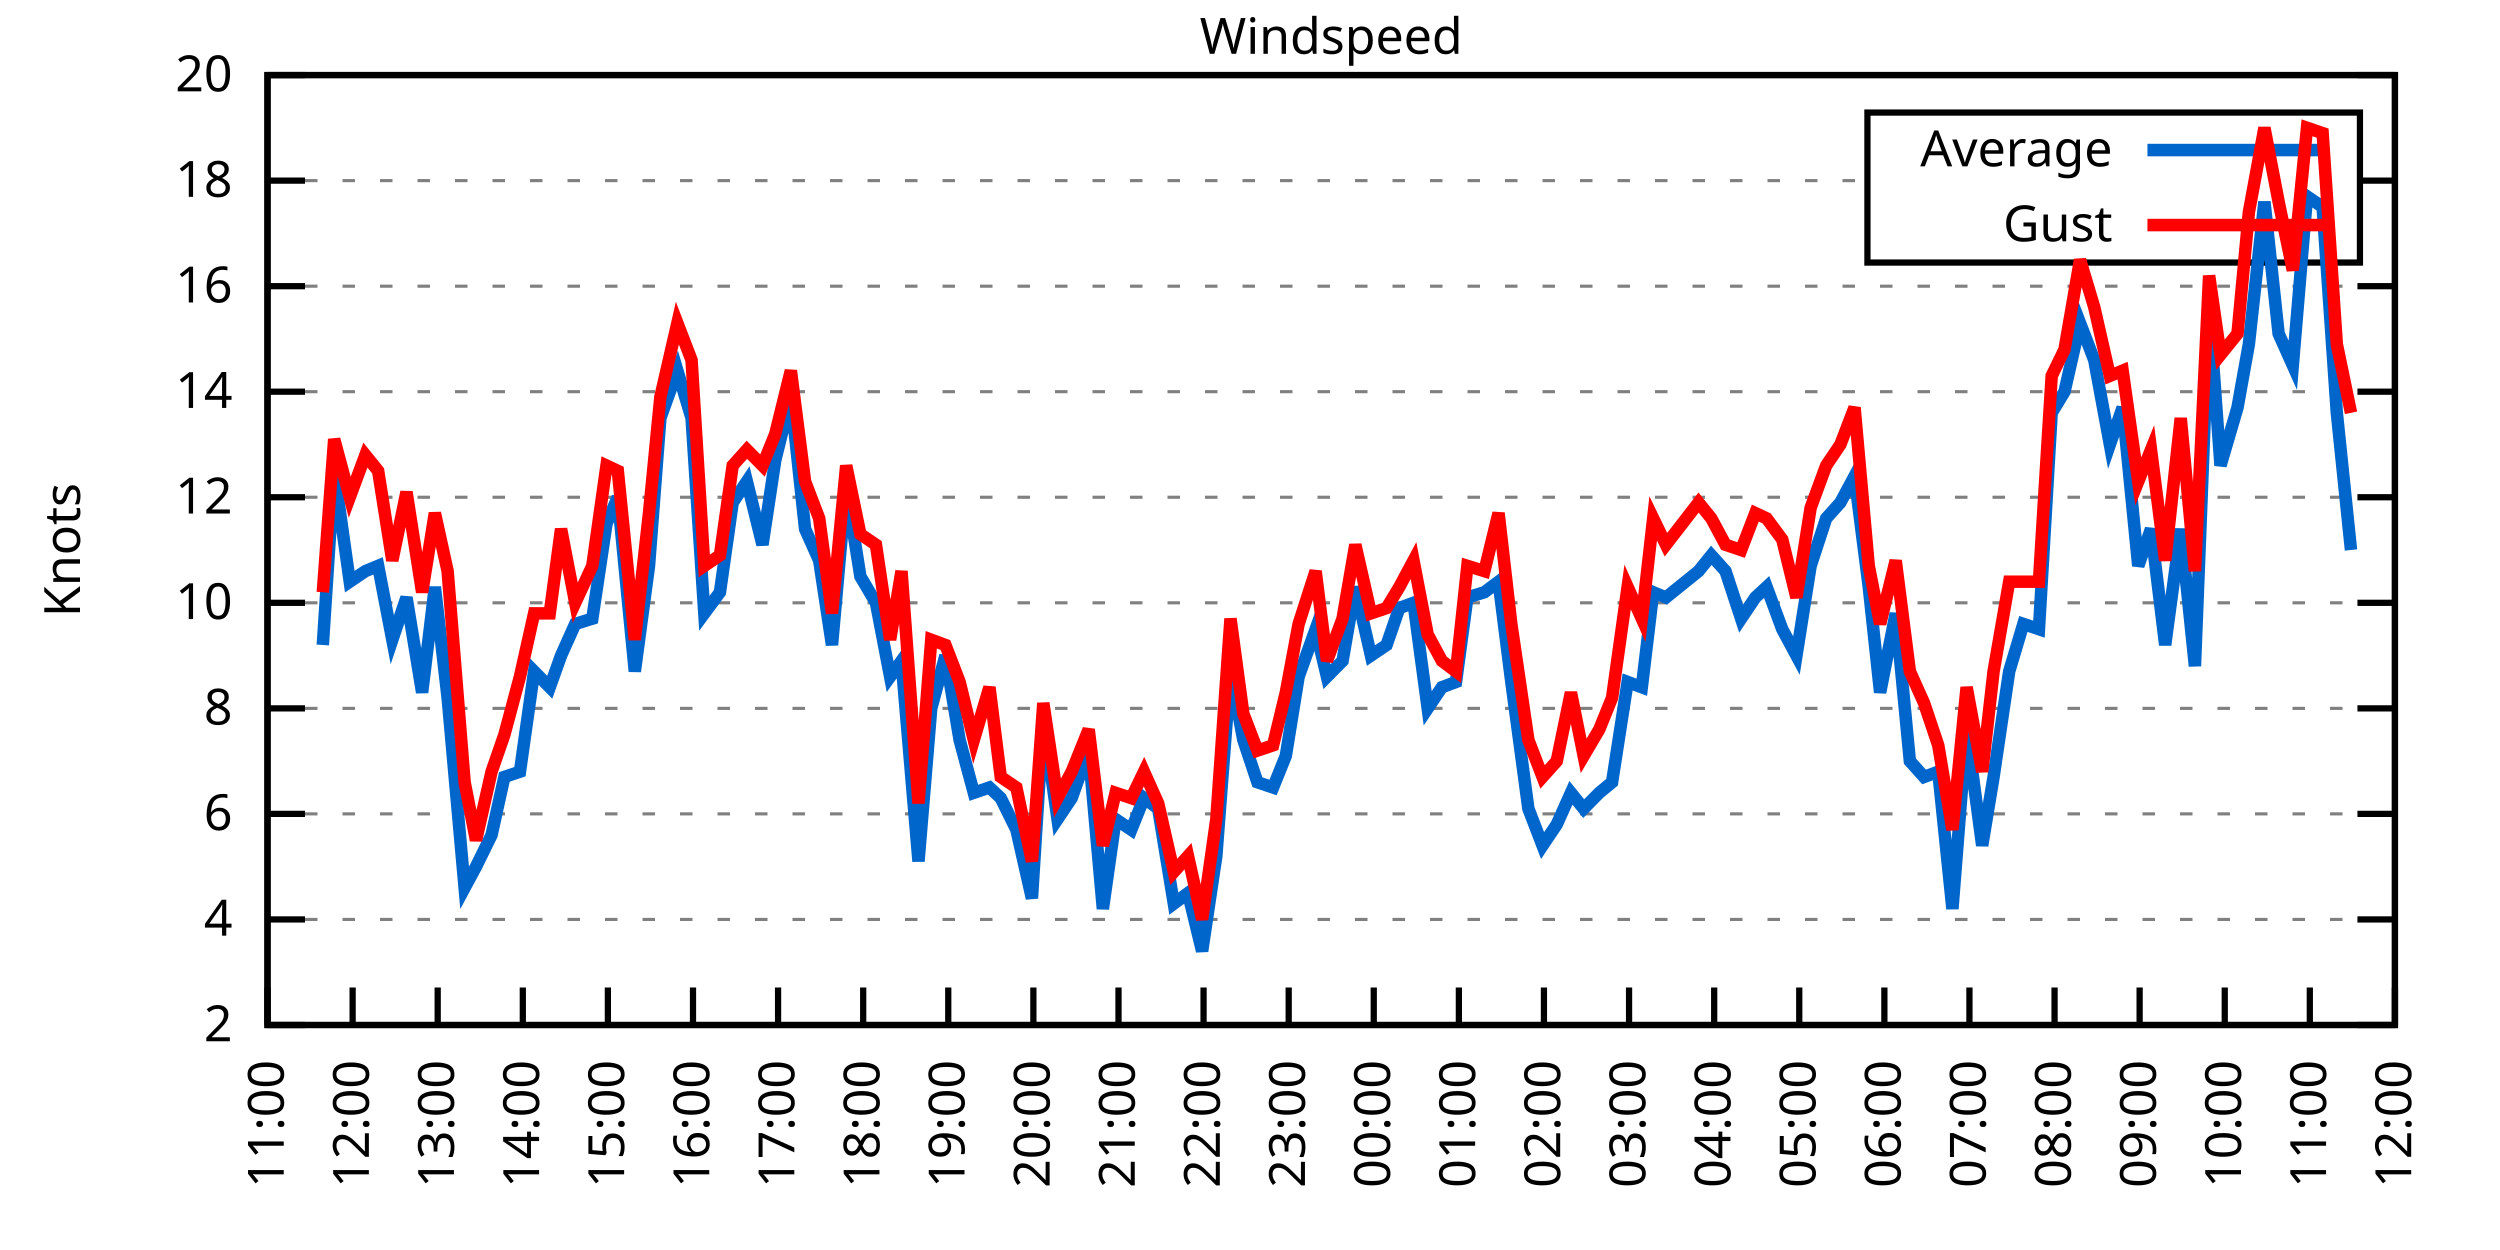
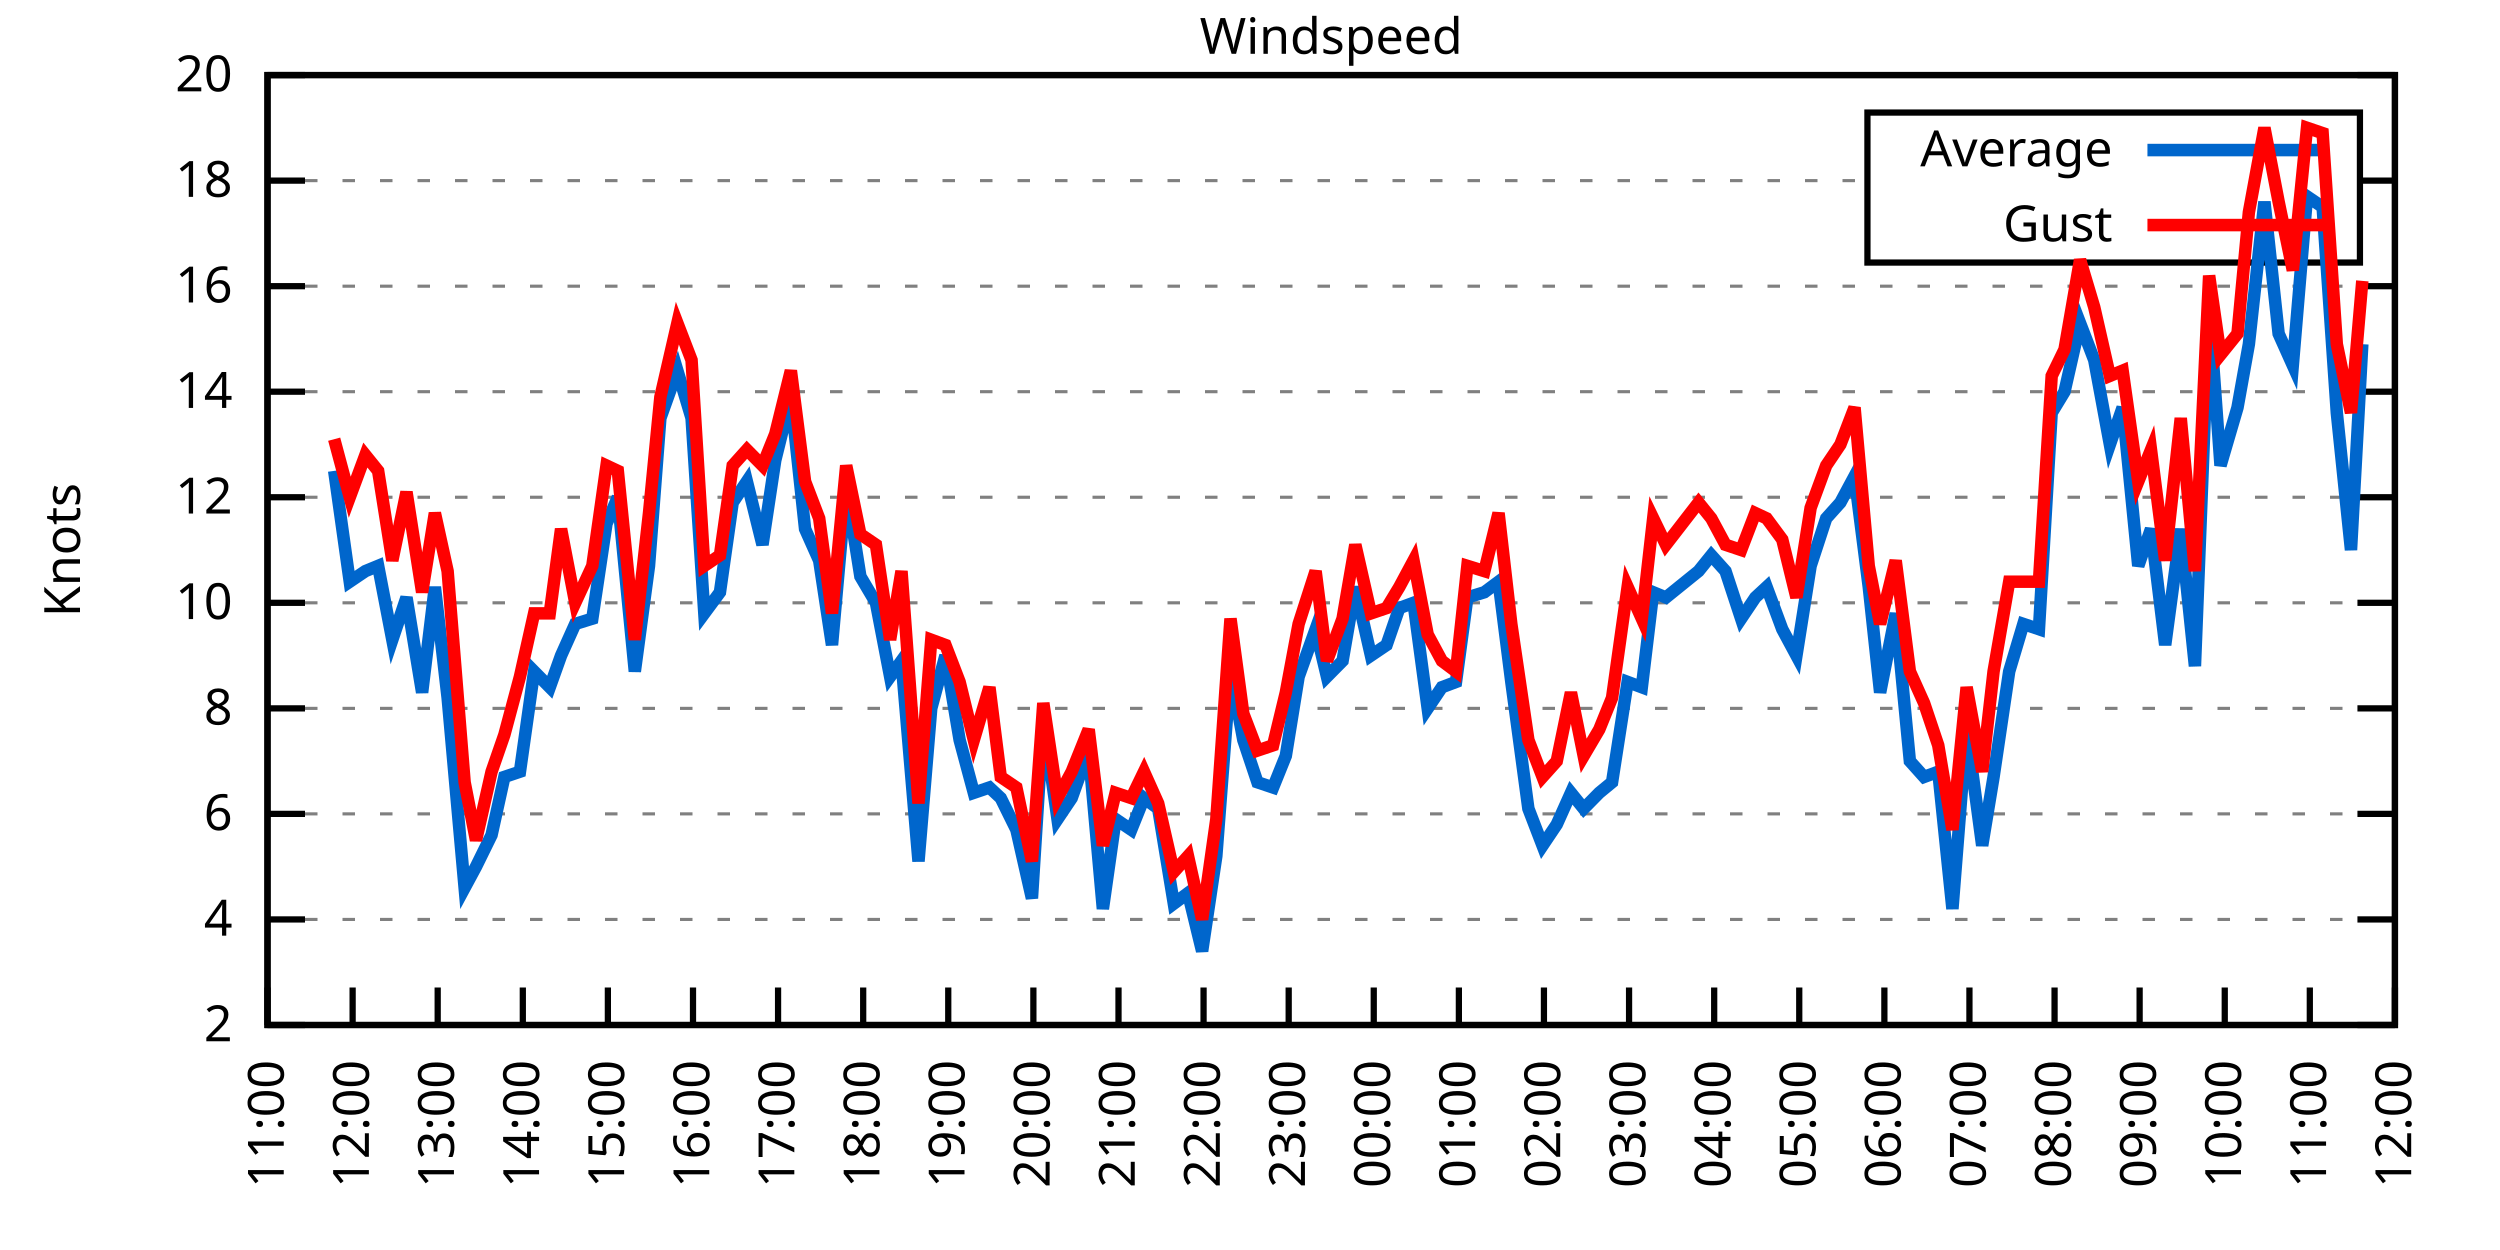
<svg xmlns="http://www.w3.org/2000/svg" xmlns:xlink="http://www.w3.org/1999/xlink" width="400" height="200" viewBox="0 0 400 200">
  <g id="gnuplot_canvas">
    <rect x="0" y="0" width="400" height="200" fill="none" />
    <defs>
      <circle id="gpDot" r="0.5" stroke-width="0.5" stroke="currentColor" />
      <path id="gpPt0" stroke-width="0.333" stroke="currentColor" d="M-1,0 h2 M0,-1 v2" />
      <path id="gpPt1" stroke-width="0.333" stroke="currentColor" d="M-1,-1 L1,1 M1,-1 L-1,1" />
      <path id="gpPt2" stroke-width="0.333" stroke="currentColor" d="M-1,0 L1,0 M0,-1 L0,1 M-1,-1 L1,1 M-1,1 L1,-1" />
      <rect id="gpPt3" stroke-width="0.333" stroke="currentColor" x="-1" y="-1" width="2" height="2" />
      <rect id="gpPt4" stroke-width="0.333" stroke="currentColor" fill="currentColor" x="-1" y="-1" width="2" height="2" />
      <circle id="gpPt5" stroke-width="0.333" stroke="currentColor" cx="0" cy="0" r="1" />
      <use xlink:href="#gpPt5" id="gpPt6" fill="currentColor" stroke="none" />
      <path id="gpPt7" stroke-width="0.333" stroke="currentColor" d="M0,-1.33 L-1.33,0.67 L1.33,0.67 z" />
      <use xlink:href="#gpPt7" id="gpPt8" fill="currentColor" stroke="none" />
      <use xlink:href="#gpPt7" id="gpPt9" stroke="currentColor" transform="rotate(180)" />
      <use xlink:href="#gpPt9" id="gpPt10" fill="currentColor" stroke="none" />
      <use xlink:href="#gpPt3" id="gpPt11" stroke="currentColor" transform="rotate(45)" />
      <use xlink:href="#gpPt11" id="gpPt12" fill="currentColor" stroke="none" />
      <path id="gpPt13" stroke-width="0.333" stroke="currentColor" d="M0,1.330 L1.265,0.411 L0.782,-1.067 L-0.782,-1.076 L-1.265,0.411 z" />
      <use xlink:href="#gpPt13" id="gpPt14" fill="currentColor" stroke="none" />
      <filter id="textbox" filterUnits="objectBoundingBox" x="0" y="0" height="1" width="1">
        <feFlood flood-color="white" flood-opacity="1" result="bgnd" />
        <feComposite in="SourceGraphic" in2="bgnd" operator="atop" />
      </filter>
      <filter id="greybox" filterUnits="objectBoundingBox" x="0" y="0" height="1" width="1">
        <feFlood flood-color="lightgrey" flood-opacity="1" result="grey" />
        <feComposite in="SourceGraphic" in2="grey" operator="atop" />
      </filter>
    </defs>
    <g fill="none" color="white" stroke="currentColor" stroke-width="1.00" stroke-linecap="butt" stroke-linejoin="miter">
</g>
    <g fill="none" color="black" stroke="currentColor" stroke-width="1.00" stroke-linecap="butt" stroke-linejoin="miter">
      <g stroke="none" shape-rendering="crispEdges">
        <polygon fill="rgb(255, 255, 255)" points="42.80,164.00 383.18,164.00 383.18,12.02 42.80,12.02 " />
      </g>
    </g>
    <g fill="none" color="black" stroke="currentColor" stroke-width="1.00" stroke-linecap="butt" stroke-linejoin="miter">
</g>
    <g fill="none" color="black" stroke="black" stroke-width="0.50" stroke-linecap="butt" stroke-linejoin="miter">
</g>
    <g fill="none" color="gray" stroke="currentColor" stroke-width="0.50" stroke-linecap="butt" stroke-linejoin="miter">
      <path stroke="gray" stroke-dasharray="2,4" class="gridline" d="M42.80,164.00 L383.19,164.00  " />
    </g>
    <g fill="none" color="gray" stroke="gray" stroke-width="1.00" stroke-linecap="butt" stroke-linejoin="miter">
</g>
    <g fill="none" color="black" stroke="currentColor" stroke-width="1.00" stroke-linecap="butt" stroke-linejoin="miter">
      <path stroke="black" d="M42.80,164.00 L48.80,164.00 M383.19,164.00 L377.19,164.00  " />
      <g transform="translate(37.20,166.60)" stroke="none" fill="black" font-family="Sans" font-size="8.00" text-anchor="end">
        <text>
          <tspan font-family="Sans"> 2</tspan>
        </text>
      </g>
    </g>
    <g fill="none" color="black" stroke="currentColor" stroke-width="1.00" stroke-linecap="butt" stroke-linejoin="miter">
</g>
    <g fill="none" color="black" stroke="black" stroke-width="0.50" stroke-linecap="butt" stroke-linejoin="miter">
</g>
    <g fill="none" color="gray" stroke="currentColor" stroke-width="0.50" stroke-linecap="butt" stroke-linejoin="miter">
      <path stroke="gray" stroke-dasharray="2,4" class="gridline" d="M42.80,147.11 L383.19,147.11  " />
    </g>
    <g fill="none" color="gray" stroke="gray" stroke-width="1.00" stroke-linecap="butt" stroke-linejoin="miter">
</g>
    <g fill="none" color="black" stroke="currentColor" stroke-width="1.00" stroke-linecap="butt" stroke-linejoin="miter">
      <path stroke="black" d="M42.80,147.11 L48.80,147.11 M383.19,147.11 L377.19,147.11  " />
      <g transform="translate(37.20,149.71)" stroke="none" fill="black" font-family="Sans" font-size="8.00" text-anchor="end">
        <text>
          <tspan font-family="Sans"> 4</tspan>
        </text>
      </g>
    </g>
    <g fill="none" color="black" stroke="currentColor" stroke-width="1.00" stroke-linecap="butt" stroke-linejoin="miter">
</g>
    <g fill="none" color="black" stroke="black" stroke-width="0.50" stroke-linecap="butt" stroke-linejoin="miter">
</g>
    <g fill="none" color="gray" stroke="currentColor" stroke-width="0.50" stroke-linecap="butt" stroke-linejoin="miter">
      <path stroke="gray" stroke-dasharray="2,4" class="gridline" d="M42.80,130.22 L383.19,130.22  " />
    </g>
    <g fill="none" color="gray" stroke="gray" stroke-width="1.00" stroke-linecap="butt" stroke-linejoin="miter">
</g>
    <g fill="none" color="black" stroke="currentColor" stroke-width="1.00" stroke-linecap="butt" stroke-linejoin="miter">
      <path stroke="black" d="M42.80,130.22 L48.80,130.22 M383.19,130.22 L377.19,130.22  " />
      <g transform="translate(37.20,132.82)" stroke="none" fill="black" font-family="Sans" font-size="8.00" text-anchor="end">
        <text>
          <tspan font-family="Sans"> 6</tspan>
        </text>
      </g>
    </g>
    <g fill="none" color="black" stroke="currentColor" stroke-width="1.00" stroke-linecap="butt" stroke-linejoin="miter">
</g>
    <g fill="none" color="black" stroke="black" stroke-width="0.50" stroke-linecap="butt" stroke-linejoin="miter">
</g>
    <g fill="none" color="gray" stroke="currentColor" stroke-width="0.50" stroke-linecap="butt" stroke-linejoin="miter">
      <path stroke="gray" stroke-dasharray="2,4" class="gridline" d="M42.80,113.34 L383.19,113.34  " />
    </g>
    <g fill="none" color="gray" stroke="gray" stroke-width="1.00" stroke-linecap="butt" stroke-linejoin="miter">
</g>
    <g fill="none" color="black" stroke="currentColor" stroke-width="1.00" stroke-linecap="butt" stroke-linejoin="miter">
      <path stroke="black" d="M42.80,113.34 L48.80,113.34 M383.19,113.34 L377.19,113.34  " />
      <g transform="translate(37.20,115.94)" stroke="none" fill="black" font-family="Sans" font-size="8.00" text-anchor="end">
        <text>
          <tspan font-family="Sans"> 8</tspan>
        </text>
      </g>
    </g>
    <g fill="none" color="black" stroke="currentColor" stroke-width="1.00" stroke-linecap="butt" stroke-linejoin="miter">
</g>
    <g fill="none" color="black" stroke="black" stroke-width="0.50" stroke-linecap="butt" stroke-linejoin="miter">
</g>
    <g fill="none" color="gray" stroke="currentColor" stroke-width="0.50" stroke-linecap="butt" stroke-linejoin="miter">
      <path stroke="gray" stroke-dasharray="2,4" class="gridline" d="M42.80,96.45 L383.19,96.45  " />
    </g>
    <g fill="none" color="gray" stroke="gray" stroke-width="1.00" stroke-linecap="butt" stroke-linejoin="miter">
</g>
    <g fill="none" color="black" stroke="currentColor" stroke-width="1.00" stroke-linecap="butt" stroke-linejoin="miter">
      <path stroke="black" d="M42.80,96.45 L48.80,96.45 M383.19,96.45 L377.19,96.45  " />
      <g transform="translate(37.20,99.05)" stroke="none" fill="black" font-family="Sans" font-size="8.00" text-anchor="end">
        <text>
          <tspan font-family="Sans"> 10</tspan>
        </text>
      </g>
    </g>
    <g fill="none" color="black" stroke="currentColor" stroke-width="1.00" stroke-linecap="butt" stroke-linejoin="miter">
</g>
    <g fill="none" color="black" stroke="black" stroke-width="0.50" stroke-linecap="butt" stroke-linejoin="miter">
</g>
    <g fill="none" color="gray" stroke="currentColor" stroke-width="0.50" stroke-linecap="butt" stroke-linejoin="miter">
      <path stroke="gray" stroke-dasharray="2,4" class="gridline" d="M42.80,79.56 L383.19,79.56  " />
    </g>
    <g fill="none" color="gray" stroke="gray" stroke-width="1.00" stroke-linecap="butt" stroke-linejoin="miter">
</g>
    <g fill="none" color="black" stroke="currentColor" stroke-width="1.00" stroke-linecap="butt" stroke-linejoin="miter">
      <path stroke="black" d="M42.80,79.56 L48.80,79.56 M383.19,79.56 L377.19,79.56  " />
      <g transform="translate(37.20,82.16)" stroke="none" fill="black" font-family="Sans" font-size="8.00" text-anchor="end">
        <text>
          <tspan font-family="Sans"> 12</tspan>
        </text>
      </g>
    </g>
    <g fill="none" color="black" stroke="currentColor" stroke-width="1.00" stroke-linecap="butt" stroke-linejoin="miter">
</g>
    <g fill="none" color="black" stroke="black" stroke-width="0.50" stroke-linecap="butt" stroke-linejoin="miter">
</g>
    <g fill="none" color="gray" stroke="currentColor" stroke-width="0.50" stroke-linecap="butt" stroke-linejoin="miter">
      <path stroke="gray" stroke-dasharray="2,4" class="gridline" d="M42.80,62.67 L383.19,62.67  " />
    </g>
    <g fill="none" color="gray" stroke="gray" stroke-width="1.00" stroke-linecap="butt" stroke-linejoin="miter">
</g>
    <g fill="none" color="black" stroke="currentColor" stroke-width="1.00" stroke-linecap="butt" stroke-linejoin="miter">
      <path stroke="black" d="M42.80,62.67 L48.80,62.67 M383.19,62.67 L377.19,62.67  " />
      <g transform="translate(37.20,65.27)" stroke="none" fill="black" font-family="Sans" font-size="8.00" text-anchor="end">
        <text>
          <tspan font-family="Sans"> 14</tspan>
        </text>
      </g>
    </g>
    <g fill="none" color="black" stroke="currentColor" stroke-width="1.00" stroke-linecap="butt" stroke-linejoin="miter">
</g>
    <g fill="none" color="black" stroke="black" stroke-width="0.50" stroke-linecap="butt" stroke-linejoin="miter">
</g>
    <g fill="none" color="gray" stroke="currentColor" stroke-width="0.50" stroke-linecap="butt" stroke-linejoin="miter">
      <path stroke="gray" stroke-dasharray="2,4" class="gridline" d="M42.80,45.79 L383.19,45.79  " />
    </g>
    <g fill="none" color="gray" stroke="gray" stroke-width="1.00" stroke-linecap="butt" stroke-linejoin="miter">
</g>
    <g fill="none" color="black" stroke="currentColor" stroke-width="1.00" stroke-linecap="butt" stroke-linejoin="miter">
      <path stroke="black" d="M42.80,45.79 L48.80,45.79 M383.19,45.79 L377.19,45.79  " />
      <g transform="translate(37.20,48.39)" stroke="none" fill="black" font-family="Sans" font-size="8.00" text-anchor="end">
        <text>
          <tspan font-family="Sans"> 16</tspan>
        </text>
      </g>
    </g>
    <g fill="none" color="black" stroke="currentColor" stroke-width="1.00" stroke-linecap="butt" stroke-linejoin="miter">
</g>
    <g fill="none" color="black" stroke="black" stroke-width="0.50" stroke-linecap="butt" stroke-linejoin="miter">
</g>
    <g fill="none" color="gray" stroke="currentColor" stroke-width="0.50" stroke-linecap="butt" stroke-linejoin="miter">
      <path stroke="gray" stroke-dasharray="2,4" class="gridline" d="M42.80,28.90 L298.79,28.90 M377.59,28.90 L383.19,28.90  " />
    </g>
    <g fill="none" color="gray" stroke="gray" stroke-width="1.00" stroke-linecap="butt" stroke-linejoin="miter">
</g>
    <g fill="none" color="black" stroke="currentColor" stroke-width="1.00" stroke-linecap="butt" stroke-linejoin="miter">
      <path stroke="black" d="M42.80,28.90 L48.80,28.90 M383.19,28.90 L377.19,28.90  " />
      <g transform="translate(37.20,31.50)" stroke="none" fill="black" font-family="Sans" font-size="8.00" text-anchor="end">
        <text>
          <tspan font-family="Sans"> 18</tspan>
        </text>
      </g>
    </g>
    <g fill="none" color="black" stroke="currentColor" stroke-width="1.00" stroke-linecap="butt" stroke-linejoin="miter">
</g>
    <g fill="none" color="black" stroke="black" stroke-width="0.50" stroke-linecap="butt" stroke-linejoin="miter">
</g>
    <g fill="none" color="gray" stroke="currentColor" stroke-width="0.50" stroke-linecap="butt" stroke-linejoin="miter">
      <path stroke="gray" stroke-dasharray="2,4" class="gridline" d="M42.80,12.01 L383.19,12.01  " />
    </g>
    <g fill="none" color="gray" stroke="gray" stroke-width="1.00" stroke-linecap="butt" stroke-linejoin="miter">
</g>
    <g fill="none" color="black" stroke="currentColor" stroke-width="1.00" stroke-linecap="butt" stroke-linejoin="miter">
      <path stroke="black" d="M42.80,12.01 L48.80,12.01 M383.19,12.01 L377.19,12.01  " />
      <g transform="translate(37.20,14.61)" stroke="none" fill="black" font-family="Sans" font-size="8.00" text-anchor="end">
        <text>
          <tspan font-family="Sans"> 20</tspan>
        </text>
      </g>
    </g>
    <g fill="none" color="black" stroke="currentColor" stroke-width="1.00" stroke-linecap="butt" stroke-linejoin="miter">
      <path stroke="black" d="M42.80,164.00 L42.80,158.00  " />
      <g transform="translate(45.40,169.60) rotate(270.00)" stroke="none" fill="black" font-family="Sans" font-size="8.00" text-anchor="end">
        <text>
          <tspan font-family="Sans">11:00</tspan>
        </text>
      </g>
    </g>
    <g fill="none" color="black" stroke="currentColor" stroke-width="1.00" stroke-linecap="butt" stroke-linejoin="miter">
      <path stroke="black" d="M56.42,164.00 L56.42,158.00  " />
      <g transform="translate(59.02,169.60) rotate(270.00)" stroke="none" fill="black" font-family="Sans" font-size="8.00" text-anchor="end">
        <text>
          <tspan font-family="Sans">12:00</tspan>
        </text>
      </g>
    </g>
    <g fill="none" color="black" stroke="currentColor" stroke-width="1.00" stroke-linecap="butt" stroke-linejoin="miter">
      <path stroke="black" d="M70.03,164.00 L70.03,158.00  " />
      <g transform="translate(72.63,169.60) rotate(270.00)" stroke="none" fill="black" font-family="Sans" font-size="8.00" text-anchor="end">
        <text>
          <tspan font-family="Sans">13:00</tspan>
        </text>
      </g>
    </g>
    <g fill="none" color="black" stroke="currentColor" stroke-width="1.00" stroke-linecap="butt" stroke-linejoin="miter">
      <path stroke="black" d="M83.65,164.00 L83.65,158.00  " />
      <g transform="translate(86.25,169.60) rotate(270.00)" stroke="none" fill="black" font-family="Sans" font-size="8.00" text-anchor="end">
        <text>
          <tspan font-family="Sans">14:00</tspan>
        </text>
      </g>
    </g>
    <g fill="none" color="black" stroke="currentColor" stroke-width="1.00" stroke-linecap="butt" stroke-linejoin="miter">
      <path stroke="black" d="M97.26,164.00 L97.26,158.00  " />
      <g transform="translate(99.86,169.60) rotate(270.00)" stroke="none" fill="black" font-family="Sans" font-size="8.00" text-anchor="end">
        <text>
          <tspan font-family="Sans">15:00</tspan>
        </text>
      </g>
    </g>
    <g fill="none" color="black" stroke="currentColor" stroke-width="1.00" stroke-linecap="butt" stroke-linejoin="miter">
      <path stroke="black" d="M110.88,164.00 L110.88,158.00  " />
      <g transform="translate(113.48,169.60) rotate(270.00)" stroke="none" fill="black" font-family="Sans" font-size="8.00" text-anchor="end">
        <text>
          <tspan font-family="Sans">16:00</tspan>
        </text>
      </g>
    </g>
    <g fill="none" color="black" stroke="currentColor" stroke-width="1.00" stroke-linecap="butt" stroke-linejoin="miter">
      <path stroke="black" d="M124.49,164.00 L124.49,158.00  " />
      <g transform="translate(127.09,169.60) rotate(270.00)" stroke="none" fill="black" font-family="Sans" font-size="8.00" text-anchor="end">
        <text>
          <tspan font-family="Sans">17:00</tspan>
        </text>
      </g>
    </g>
    <g fill="none" color="black" stroke="currentColor" stroke-width="1.00" stroke-linecap="butt" stroke-linejoin="miter">
      <path stroke="black" d="M138.11,164.00 L138.11,158.00  " />
      <g transform="translate(140.71,169.60) rotate(270.00)" stroke="none" fill="black" font-family="Sans" font-size="8.00" text-anchor="end">
        <text>
          <tspan font-family="Sans">18:00</tspan>
        </text>
      </g>
    </g>
    <g fill="none" color="black" stroke="currentColor" stroke-width="1.00" stroke-linecap="butt" stroke-linejoin="miter">
      <path stroke="black" d="M151.72,164.00 L151.72,158.00  " />
      <g transform="translate(154.32,169.60) rotate(270.00)" stroke="none" fill="black" font-family="Sans" font-size="8.00" text-anchor="end">
        <text>
          <tspan font-family="Sans">19:00</tspan>
        </text>
      </g>
    </g>
    <g fill="none" color="black" stroke="currentColor" stroke-width="1.00" stroke-linecap="butt" stroke-linejoin="miter">
      <path stroke="black" d="M165.34,164.00 L165.34,158.00  " />
      <g transform="translate(167.94,169.60) rotate(270.00)" stroke="none" fill="black" font-family="Sans" font-size="8.00" text-anchor="end">
        <text>
          <tspan font-family="Sans">20:00</tspan>
        </text>
      </g>
    </g>
    <g fill="none" color="black" stroke="currentColor" stroke-width="1.00" stroke-linecap="butt" stroke-linejoin="miter">
      <path stroke="black" d="M178.96,164.00 L178.96,158.00  " />
      <g transform="translate(181.56,169.60) rotate(270.00)" stroke="none" fill="black" font-family="Sans" font-size="8.00" text-anchor="end">
        <text>
          <tspan font-family="Sans">21:00</tspan>
        </text>
      </g>
    </g>
    <g fill="none" color="black" stroke="currentColor" stroke-width="1.00" stroke-linecap="butt" stroke-linejoin="miter">
      <path stroke="black" d="M192.57,164.00 L192.57,158.00  " />
      <g transform="translate(195.17,169.60) rotate(270.00)" stroke="none" fill="black" font-family="Sans" font-size="8.00" text-anchor="end">
        <text>
          <tspan font-family="Sans">22:00</tspan>
        </text>
      </g>
    </g>
    <g fill="none" color="black" stroke="currentColor" stroke-width="1.00" stroke-linecap="butt" stroke-linejoin="miter">
      <path stroke="black" d="M206.19,164.00 L206.19,158.00  " />
      <g transform="translate(208.79,169.60) rotate(270.00)" stroke="none" fill="black" font-family="Sans" font-size="8.00" text-anchor="end">
        <text>
          <tspan font-family="Sans">23:00</tspan>
        </text>
      </g>
    </g>
    <g fill="none" color="black" stroke="currentColor" stroke-width="1.00" stroke-linecap="butt" stroke-linejoin="miter">
      <path stroke="black" d="M219.80,164.00 L219.80,158.00  " />
      <g transform="translate(222.40,169.60) rotate(270.00)" stroke="none" fill="black" font-family="Sans" font-size="8.00" text-anchor="end">
        <text>
          <tspan font-family="Sans">00:00</tspan>
        </text>
      </g>
    </g>
    <g fill="none" color="black" stroke="currentColor" stroke-width="1.00" stroke-linecap="butt" stroke-linejoin="miter">
      <path stroke="black" d="M233.42,164.00 L233.42,158.00  " />
      <g transform="translate(236.02,169.60) rotate(270.00)" stroke="none" fill="black" font-family="Sans" font-size="8.00" text-anchor="end">
        <text>
          <tspan font-family="Sans">01:00</tspan>
        </text>
      </g>
    </g>
    <g fill="none" color="black" stroke="currentColor" stroke-width="1.00" stroke-linecap="butt" stroke-linejoin="miter">
      <path stroke="black" d="M247.03,164.00 L247.03,158.00  " />
      <g transform="translate(249.63,169.60) rotate(270.00)" stroke="none" fill="black" font-family="Sans" font-size="8.00" text-anchor="end">
        <text>
          <tspan font-family="Sans">02:00</tspan>
        </text>
      </g>
    </g>
    <g fill="none" color="black" stroke="currentColor" stroke-width="1.00" stroke-linecap="butt" stroke-linejoin="miter">
      <path stroke="black" d="M260.65,164.00 L260.65,158.00  " />
      <g transform="translate(263.25,169.60) rotate(270.00)" stroke="none" fill="black" font-family="Sans" font-size="8.00" text-anchor="end">
        <text>
          <tspan font-family="Sans">03:00</tspan>
        </text>
      </g>
    </g>
    <g fill="none" color="black" stroke="currentColor" stroke-width="1.00" stroke-linecap="butt" stroke-linejoin="miter">
      <path stroke="black" d="M274.27,164.00 L274.27,158.00  " />
      <g transform="translate(276.87,169.60) rotate(270.00)" stroke="none" fill="black" font-family="Sans" font-size="8.00" text-anchor="end">
        <text>
          <tspan font-family="Sans">04:00</tspan>
        </text>
      </g>
    </g>
    <g fill="none" color="black" stroke="currentColor" stroke-width="1.00" stroke-linecap="butt" stroke-linejoin="miter">
      <path stroke="black" d="M287.88,164.00 L287.88,158.00  " />
      <g transform="translate(290.48,169.60) rotate(270.00)" stroke="none" fill="black" font-family="Sans" font-size="8.00" text-anchor="end">
        <text>
          <tspan font-family="Sans">05:00</tspan>
        </text>
      </g>
    </g>
    <g fill="none" color="black" stroke="currentColor" stroke-width="1.00" stroke-linecap="butt" stroke-linejoin="miter">
      <path stroke="black" d="M301.50,164.00 L301.50,158.00  " />
      <g transform="translate(304.10,169.60) rotate(270.00)" stroke="none" fill="black" font-family="Sans" font-size="8.00" text-anchor="end">
        <text>
          <tspan font-family="Sans">06:00</tspan>
        </text>
      </g>
    </g>
    <g fill="none" color="black" stroke="currentColor" stroke-width="1.00" stroke-linecap="butt" stroke-linejoin="miter">
      <path stroke="black" d="M315.11,164.00 L315.11,158.00  " />
      <g transform="translate(317.71,169.60) rotate(270.00)" stroke="none" fill="black" font-family="Sans" font-size="8.00" text-anchor="end">
        <text>
          <tspan font-family="Sans">07:00</tspan>
        </text>
      </g>
    </g>
    <g fill="none" color="black" stroke="currentColor" stroke-width="1.00" stroke-linecap="butt" stroke-linejoin="miter">
      <path stroke="black" d="M328.73,164.00 L328.73,158.00  " />
      <g transform="translate(331.33,169.60) rotate(270.00)" stroke="none" fill="black" font-family="Sans" font-size="8.00" text-anchor="end">
        <text>
          <tspan font-family="Sans">08:00</tspan>
        </text>
      </g>
    </g>
    <g fill="none" color="black" stroke="currentColor" stroke-width="1.00" stroke-linecap="butt" stroke-linejoin="miter">
      <path stroke="black" d="M342.34,164.00 L342.34,158.00  " />
      <g transform="translate(344.94,169.60) rotate(270.00)" stroke="none" fill="black" font-family="Sans" font-size="8.00" text-anchor="end">
        <text>
          <tspan font-family="Sans">09:00</tspan>
        </text>
      </g>
    </g>
    <g fill="none" color="black" stroke="currentColor" stroke-width="1.00" stroke-linecap="butt" stroke-linejoin="miter">
      <path stroke="black" d="M355.96,164.00 L355.96,158.00  " />
      <g transform="translate(358.56,169.60) rotate(270.00)" stroke="none" fill="black" font-family="Sans" font-size="8.00" text-anchor="end">
        <text>
          <tspan font-family="Sans">10:00</tspan>
        </text>
      </g>
    </g>
    <g fill="none" color="black" stroke="currentColor" stroke-width="1.00" stroke-linecap="butt" stroke-linejoin="miter">
      <path stroke="black" d="M369.57,164.00 L369.57,158.00  " />
      <g transform="translate(372.17,169.60) rotate(270.00)" stroke="none" fill="black" font-family="Sans" font-size="8.00" text-anchor="end">
        <text>
          <tspan font-family="Sans">11:00</tspan>
        </text>
      </g>
    </g>
    <g fill="none" color="black" stroke="currentColor" stroke-width="1.00" stroke-linecap="butt" stroke-linejoin="miter">
      <path stroke="black" d="M383.19,164.00 L383.19,158.00  " />
      <g transform="translate(385.79,169.60) rotate(270.00)" stroke="none" fill="black" font-family="Sans" font-size="8.00" text-anchor="end">
        <text>
          <tspan font-family="Sans">12:00</tspan>
        </text>
      </g>
    </g>
    <g fill="none" color="black" stroke="currentColor" stroke-width="1.00" stroke-linecap="butt" stroke-linejoin="miter">
</g>
    <g fill="none" color="black" stroke="currentColor" stroke-width="1.00" stroke-linecap="butt" stroke-linejoin="miter">
      <path stroke="black" d="M42.80,12.01 L42.80,164.00 L383.19,164.00 L383.19,12.01 L42.80,12.01 Z  " />
    </g>
    <g fill="none" color="black" stroke="currentColor" stroke-width="1.00" stroke-linecap="butt" stroke-linejoin="miter">
</g>
    <g fill="none" color="black" stroke="currentColor" stroke-width="1.00" stroke-linecap="butt" stroke-linejoin="miter">
      <path stroke="black" d="M298.79,42.01 L298.79,18.01 L377.59,18.01 L377.59,42.01 L298.79,42.01 Z  " />
    </g>
    <g id="Windspeed_plot_1">
      <g fill="none" color="white" stroke="black" stroke-width="2.00" stroke-linecap="butt" stroke-linejoin="miter">
</g>
      <g fill="none" color="black" stroke="currentColor" stroke-width="2.00" stroke-linecap="butt" stroke-linejoin="miter">
        <g transform="translate(337.99,26.61)" stroke="none" fill="black" font-family="Sans" font-size="8.00" text-anchor="end">
          <text>
            <tspan font-family="Sans">Average</tspan>
          </text>
        </g>
      </g>
      <g fill="none" color="black" stroke="currentColor" stroke-width="2.00" stroke-linecap="butt" stroke-linejoin="miter">
-         <path stroke="rgb(  0, 102, 204)" d="M343.59,24.01 L371.99,24.01 M51.65,103.20 L53.47,75.34 L55.96,93.07 L58.46,91.38 L60.50,90.54 L62.77,102.36   L65.04,95.60 L67.54,110.80 L69.58,93.92 L71.62,111.65 L74.34,142.05 L76.16,138.67 L78.65,133.60 L80.70,124.31   L83.19,123.47 L85.46,107.43 L87.96,109.96 L89.77,104.89 L92.04,99.83 L94.77,98.98 L97.04,83.78 L98.85,79.56   L101.57,107.43 L103.84,90.54 L105.66,66.90 L108.38,59.30 L110.65,66.90 L112.69,98.14 L115.19,94.76 L117.23,80.41   L119.50,77.03 L122.00,87.16 L124.04,73.65 L126.54,63.52 L128.81,84.63 L131.07,89.69 L133.12,103.20 L135.39,77.87   L137.66,92.23 L140.15,96.45 L142.42,108.27 L144.24,105.74 L146.96,137.82 L149.00,113.34 L151.27,104.89 L153.54,118.40   L155.81,126.85 L158.31,126.00 L160.12,127.69 L162.62,132.76 L165.11,143.73 L166.93,115.03 L169.20,131.07 L171.47,127.69   L174.19,120.09 L176.46,145.42 L178.50,131.07 L181.00,132.76 L183.04,127.69 L185.31,129.38 L187.81,144.58 L190.08,142.89   L192.34,152.18 L194.61,136.98 L196.88,107.43 L198.93,118.40 L201.19,125.16 L203.69,126.00 L205.73,120.94 L207.78,108.27   L210.50,100.67 L212.31,108.27 L214.81,105.74 L216.85,93.92 L219.35,104.89 L221.85,103.20 L223.89,97.29 L226.16,96.45   L228.43,113.34 L230.70,109.96 L232.96,109.11 L234.78,95.60 L237.50,94.76 L239.77,93.07 L241.81,109.11 L244.54,129.38   L246.81,135.29 L249.08,131.91 L251.35,126.85 L253.39,129.38 L255.88,126.85 L257.93,125.16 L260.42,109.11 L262.69,109.96   L264.51,94.76 L266.55,95.60 L271.77,91.38 L273.81,88.85 L276.08,91.38 L278.58,98.98 L280.85,95.60 L282.66,93.92   L285.16,100.67 L287.43,104.89 L289.70,90.54 L292.19,82.94 L294.46,80.41 L296.73,76.18 L299.00,93.92 L300.82,110.80   L303.31,98.14 L305.58,121.78 L307.85,124.31 L310.12,123.47 L312.39,145.42 L314.66,116.71 L317.15,135.29 L318.97,124.31   L321.47,107.43 L323.74,99.83 L326.23,100.67 L328.27,66.05 L330.32,62.67 L332.81,51.70 L335.08,57.61 L337.58,71.12   L339.62,65.21 L342.12,90.54 L344.16,84.63 L346.43,103.20 L348.92,84.63 L351.19,106.58 L353.46,49.16 L355.28,74.49   L358.00,65.21 L359.82,55.07 L362.31,32.28 L364.58,53.39 L366.85,58.45 L369.12,31.43 L371.62,33.12 L373.89,66.05   L376.16,88.00  " />
+         <path stroke="rgb(  0, 102, 204)" d="M343.59,24.01 L371.99,24.01 M53.47,75.34 L55.96,93.07 L58.46,91.38 L60.50,90.54 L62.77,102.36 L65.04,95.60   L67.54,110.80 L69.58,93.92 L71.62,111.65 L74.34,142.05 L76.16,138.67 L78.65,133.60 L80.70,124.31 L83.19,123.47   L85.46,107.43 L87.96,109.96 L89.77,104.89 L92.04,99.83 L94.77,98.98 L97.04,83.78 L98.85,79.56 L101.57,107.43   L103.84,90.54 L105.66,66.90 L108.38,59.30 L110.65,66.90 L112.69,98.14 L115.19,94.76 L117.23,80.41 L119.50,77.03   L122.00,87.16 L124.04,73.65 L126.54,63.52 L128.81,84.63 L131.07,89.69 L133.12,103.20 L135.39,77.87 L137.66,92.23   L140.15,96.45 L142.42,108.27 L144.24,105.74 L146.96,137.82 L149.00,113.34 L151.27,104.89 L153.54,118.40 L155.81,126.85   L158.31,126.00 L160.12,127.69 L162.62,132.76 L165.11,143.73 L166.93,115.03 L169.20,131.07 L171.47,127.69 L174.19,120.09   L176.46,145.42 L178.50,131.07 L181.00,132.76 L183.04,127.69 L185.31,129.38 L187.81,144.58 L190.08,142.89 L192.34,152.18   L194.61,136.98 L196.88,107.43 L198.93,118.40 L201.19,125.16 L203.69,126.00 L205.73,120.94 L207.78,108.27 L210.50,100.67   L212.31,108.27 L214.81,105.74 L216.85,93.92 L219.35,104.89 L221.85,103.20 L223.89,97.29 L226.16,96.45 L228.43,113.34   L230.70,109.96 L232.96,109.11 L234.78,95.60 L237.50,94.76 L239.77,93.07 L241.81,109.11 L244.54,129.38 L246.81,135.29   L249.08,131.91 L251.35,126.85 L253.39,129.38 L255.88,126.85 L257.93,125.16 L260.42,109.11 L262.69,109.96 L264.51,94.76   L266.55,95.60 L271.77,91.38 L273.81,88.85 L276.08,91.38 L278.58,98.98 L280.85,95.60 L282.66,93.92 L285.16,100.67   L287.43,104.89 L289.70,90.54 L292.19,82.94 L294.46,80.41 L296.73,76.18 L299.00,93.92 L300.82,110.80 L303.31,98.14   L305.58,121.78 L307.85,124.31 L310.12,123.47 L312.39,145.42 L314.66,116.71 L317.15,135.29 L318.97,124.31 L321.47,107.43   L323.74,99.83 L326.23,100.67 L328.27,66.05 L330.32,62.67 L332.81,51.70 L335.08,57.61 L337.58,71.12 L339.62,65.21   L342.12,90.54 L344.16,84.63 L346.43,103.20 L348.92,84.63 L351.19,106.58 L353.46,49.16 L355.28,74.49 L358.00,65.21   L359.82,55.07 L362.31,32.28 L364.58,53.39 L366.85,58.45 L369.12,31.43 L371.62,33.12 L373.89,66.05 L376.16,88.00   L377.97,55.07  " />
      </g>
    </g>
    <g id="Windspeed_plot_2">
      <g fill="none" color="black" stroke="currentColor" stroke-width="2.00" stroke-linecap="butt" stroke-linejoin="miter">
        <g transform="translate(337.99,38.61)" stroke="none" fill="black" font-family="Sans" font-size="8.00" text-anchor="end">
          <text>
            <tspan font-family="Sans">Gust</tspan>
          </text>
        </g>
      </g>
      <g fill="none" color="black" stroke="currentColor" stroke-width="2.00" stroke-linecap="butt" stroke-linejoin="miter">
-         <path stroke="rgb(255,   0,   0)" d="M343.59,36.01 L371.99,36.01 M51.65,94.76 L53.47,70.27 L55.96,79.56 L58.46,72.81 L60.50,75.34 L62.77,89.69   L65.04,78.72 L67.54,94.76 L69.58,82.09 L71.62,91.38 L74.34,125.16 L76.16,134.45 L78.65,123.47 L80.70,117.56   L83.19,108.27 L85.46,98.14 L87.96,98.14 L89.77,84.63 L92.04,96.45 L94.77,90.54 L97.04,74.49 L98.85,75.34   L101.57,102.36 L103.84,82.09 L105.66,63.52 L108.38,51.70 L110.65,57.61 L112.69,90.54 L115.19,88.85 L117.23,74.49   L119.50,71.96 L122.00,74.49 L124.04,69.43 L126.54,59.30 L128.81,77.03 L131.07,82.94 L133.12,98.14 L135.39,74.49   L137.66,85.47 L140.15,87.16 L142.42,102.36 L144.24,91.38 L146.96,128.54 L149.00,102.36 L151.27,103.20 L153.54,109.11   L155.81,118.40 L158.31,109.96 L160.12,124.31 L162.62,126.00 L165.11,137.82 L166.93,112.49 L169.20,127.69 L171.47,123.47   L174.19,116.71 L176.46,135.29 L178.50,126.85 L181.00,127.69 L183.04,123.47 L185.31,128.54 L187.81,139.51 L190.08,136.98   L192.34,147.11 L194.61,131.07 L196.88,98.98 L198.93,114.18 L201.19,120.09 L203.69,119.25 L205.73,110.80 L207.78,99.83   L210.50,91.38 L212.31,105.74 L214.81,98.98 L216.85,87.16 L219.35,98.14 L221.85,97.29 L223.89,93.92 L226.16,89.69   L228.43,101.52 L230.70,105.74 L232.96,107.43 L234.78,90.54 L237.50,91.38 L239.77,82.09 L241.81,99.83 L244.54,118.40   L246.81,124.31 L249.08,121.78 L251.35,110.80 L253.39,120.94 L255.88,116.71 L257.93,111.65 L260.42,93.92 L262.69,98.98   L264.51,82.94 L266.55,87.16 L271.77,80.41 L273.81,82.94 L276.08,87.16 L278.58,88.00 L280.85,82.09 L282.66,82.94   L285.16,86.32 L287.43,95.60 L289.70,81.25 L292.19,74.49 L294.46,71.12 L296.73,65.21 L299.00,90.54 L300.82,99.83   L303.31,89.69 L305.58,107.43 L307.85,112.49 L310.12,119.25 L312.39,132.76 L314.66,109.96 L317.15,123.47 L318.97,107.43   L321.47,93.07 L323.74,93.07 L326.23,93.07 L328.27,60.14 L330.32,55.92 L332.81,41.56 L335.08,49.16 L337.58,60.14   L339.62,59.30 L342.12,77.03 L344.16,71.96 L346.43,89.69 L348.92,66.90 L351.19,91.38 L353.46,44.10 L355.28,56.76   L358.00,53.39 L359.82,33.96 L362.31,20.45 L364.58,32.28 L366.85,43.25 L369.12,20.45 L371.62,21.30 L373.89,55.07   L376.16,66.05  " />
+         <path stroke="rgb(255,   0,   0)" d="M343.59,36.01 L371.99,36.01 M53.47,70.27 L55.96,79.56 L58.46,72.81 L60.50,75.34 L62.77,89.69 L65.04,78.72   L67.54,94.76 L69.58,82.09 L71.62,91.38 L74.34,125.16 L76.16,134.45 L78.65,123.47 L80.70,117.56 L83.19,108.27   L85.46,98.14 L87.96,98.14 L89.77,84.63 L92.04,96.45 L94.77,90.54 L97.04,74.49 L98.85,75.34 L101.57,102.36   L103.84,82.09 L105.66,63.52 L108.38,51.70 L110.65,57.61 L112.69,90.54 L115.19,88.85 L117.23,74.49 L119.50,71.96   L122.00,74.49 L124.04,69.43 L126.54,59.30 L128.81,77.03 L131.07,82.94 L133.12,98.14 L135.39,74.49 L137.66,85.47   L140.15,87.16 L142.42,102.36 L144.24,91.38 L146.96,128.54 L149.00,102.36 L151.27,103.20 L153.54,109.11 L155.81,118.40   L158.31,109.96 L160.12,124.31 L162.62,126.00 L165.11,137.82 L166.93,112.49 L169.20,127.69 L171.47,123.47 L174.19,116.71   L176.46,135.29 L178.50,126.85 L181.00,127.69 L183.04,123.47 L185.31,128.54 L187.81,139.51 L190.08,136.98 L192.34,147.11   L194.61,131.07 L196.88,98.98 L198.93,114.18 L201.19,120.09 L203.69,119.25 L205.73,110.80 L207.78,99.83 L210.50,91.38   L212.31,105.74 L214.81,98.98 L216.85,87.16 L219.35,98.14 L221.85,97.29 L223.89,93.92 L226.16,89.69 L228.43,101.52   L230.70,105.74 L232.96,107.43 L234.78,90.54 L237.50,91.38 L239.77,82.09 L241.81,99.83 L244.54,118.40 L246.81,124.31   L249.08,121.78 L251.35,110.80 L253.39,120.94 L255.88,116.71 L257.93,111.65 L260.42,93.92 L262.69,98.98 L264.51,82.94   L266.55,87.16 L271.77,80.41 L273.81,82.94 L276.08,87.16 L278.58,88.00 L280.85,82.09 L282.66,82.94 L285.16,86.32   L287.43,95.60 L289.70,81.25 L292.19,74.49 L294.46,71.12 L296.73,65.21 L299.00,90.54 L300.82,99.83 L303.31,89.69   L305.58,107.43 L307.85,112.49 L310.12,119.25 L312.39,132.76 L314.66,109.96 L317.15,123.47 L318.97,107.43 L321.47,93.07   L323.74,93.07 L326.23,93.07 L328.27,60.14 L330.32,55.92 L332.81,41.56 L335.08,49.16 L337.58,60.14 L339.62,59.30   L342.12,77.03 L344.16,71.96 L346.43,89.69 L348.92,66.90 L351.19,91.38 L353.46,44.10 L355.28,56.76 L358.00,53.39   L359.82,33.96 L362.31,20.45 L364.58,32.28 L366.85,43.25 L369.12,20.45 L371.62,21.30 L373.89,55.07 L376.16,66.05   L377.97,44.94  " />
      </g>
    </g>
    <g fill="none" color="black" stroke="currentColor" stroke-width="2.00" stroke-linecap="butt" stroke-linejoin="miter">
</g>
    <g fill="none" color="black" stroke="black" stroke-width="1.00" stroke-linecap="butt" stroke-linejoin="miter">
</g>
    <g fill="none" color="black" stroke="currentColor" stroke-width="1.00" stroke-linecap="butt" stroke-linejoin="miter">
      <path stroke="black" d="M42.80,12.01 L42.80,164.00 L383.19,164.00 L383.19,12.01 L42.80,12.01 Z  " />
      <g transform="translate(12.80,88.01) rotate(270.00)" stroke="none" fill="black" font-family="Sans" font-size="8.00" text-anchor="middle">
        <text>
          <tspan font-family="Sans">Knots</tspan>
        </text>
      </g>
    </g>
    <g fill="none" color="black" stroke="currentColor" stroke-width="1.00" stroke-linecap="butt" stroke-linejoin="miter">
</g>
    <g fill="none" color="black" stroke="currentColor" stroke-width="1.00" stroke-linecap="butt" stroke-linejoin="miter">
      <g transform="translate(212.99,8.61)" stroke="none" fill="black" font-family="Sans" font-size="8.00" text-anchor="middle">
        <text>
          <tspan font-family="Sans">Windspeed</tspan>
        </text>
      </g>
    </g>
    <g fill="none" color="black" stroke="currentColor" stroke-width="1.00" stroke-linecap="butt" stroke-linejoin="miter">
</g>
  </g>
</svg>
